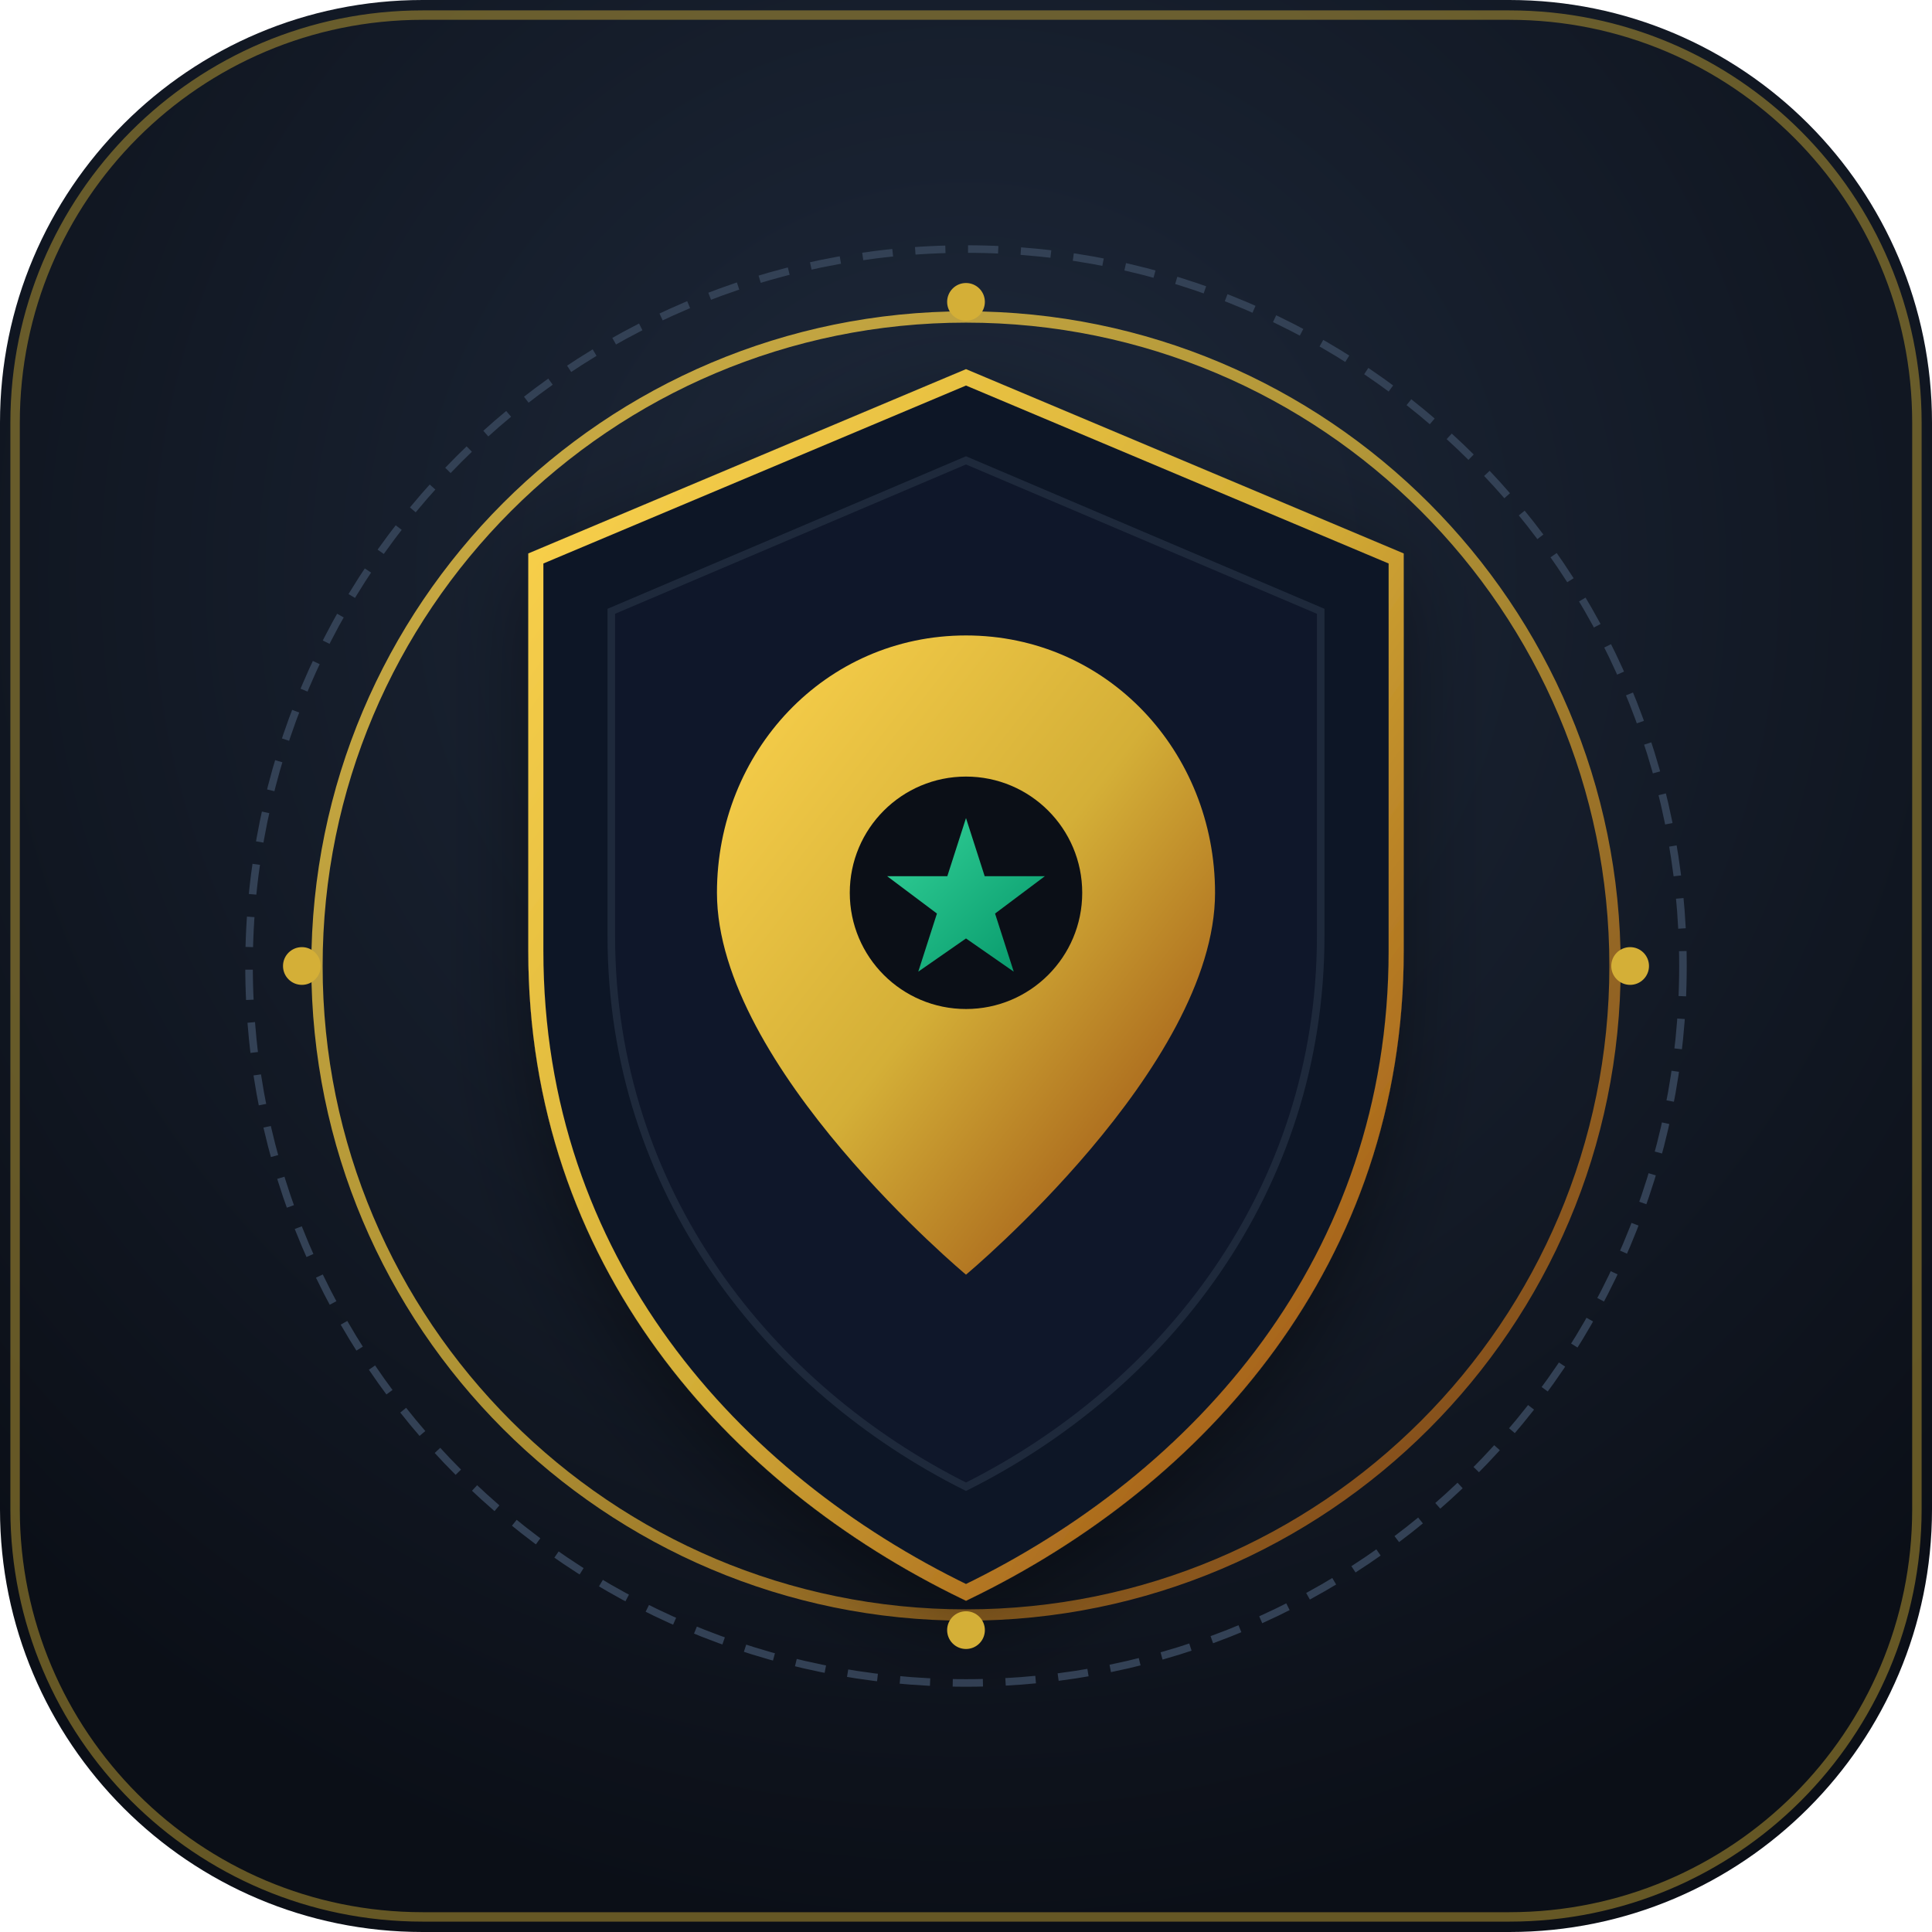
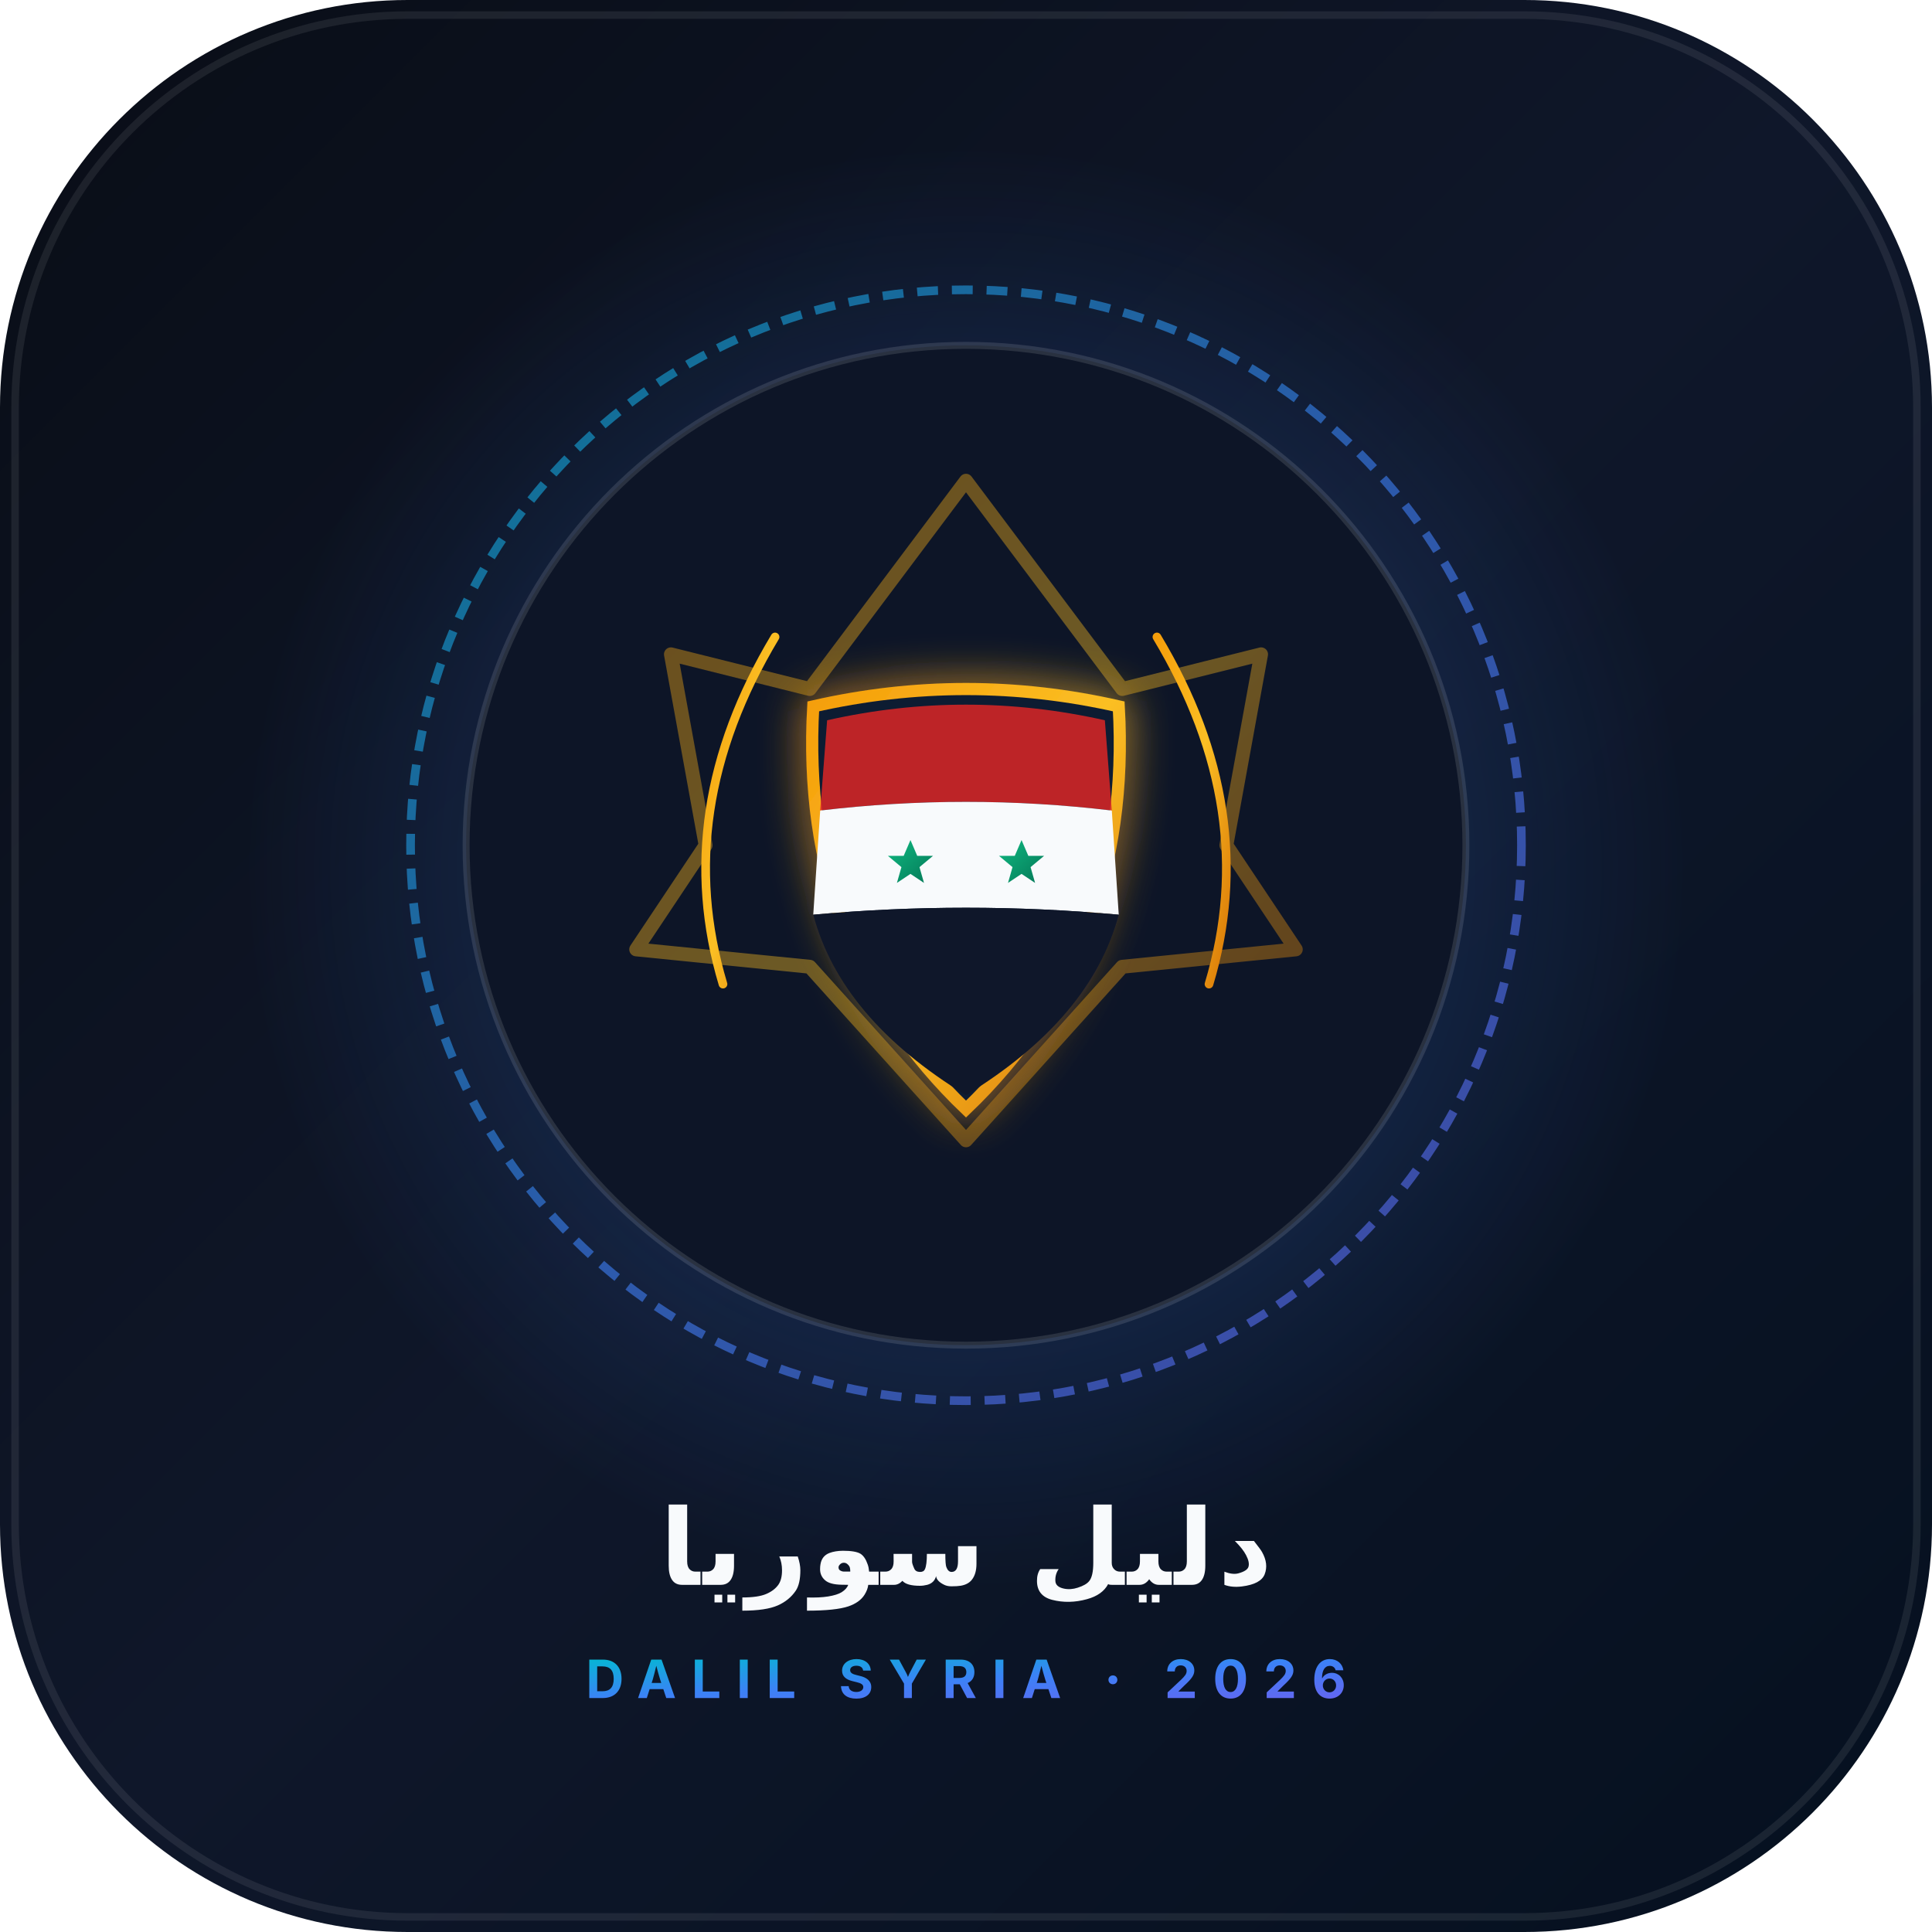
<svg xmlns="http://www.w3.org/2000/svg" viewBox="0 0 512 512" width="512" height="512">
  <defs>
-     <radialGradient id="bgGlow" cx="50%" cy="30%" r="70%">
-       <stop offset="0%" stop-color="#1E293B" />
-       <stop offset="100%" stop-color="#0B0F17" />
-     </radialGradient>
+     <linearGradient id="bgGrad" x1="0%" y1="0%" x2="100%" y2="100%">
+       <stop offset="0%" stop-color="#090d16" />
+       <stop offset="50%" stop-color="#0f172a" />
+       <stop offset="100%" stop-color="#05101f" />
+     </linearGradient>
    <linearGradient id="goldGrad" x1="0%" y1="0%" x2="100%" y2="100%">
-       <stop offset="0%" stop-color="#FCD34D" />
-       <stop offset="50%" stop-color="#D4AF37" />
-       <stop offset="100%" stop-color="#92400E" />
+       <stop offset="0%" stop-color="#f59e0b" />
+       <stop offset="50%" stop-color="#fbbf24" />
+       <stop offset="100%" stop-color="#d97706" />
+     </linearGradient>
+     <linearGradient id="accentGrad" x1="0%" y1="0%" x2="100%" y2="100%">
+       <stop offset="0%" stop-color="#06b6d4" />
+       <stop offset="50%" stop-color="#3b82f6" />
+       <stop offset="100%" stop-color="#6366f1" />
    </linearGradient>
    <linearGradient id="emeraldGrad" x1="0%" y1="0%" x2="100%" y2="100%">
-       <stop offset="0%" stop-color="#34D399" />
-       <stop offset="100%" stop-color="#059669" />
+       <stop offset="0%" stop-color="#10b981" />
+       <stop offset="100%" stop-color="#047857" />
    </linearGradient>
-     <filter id="subtleDrop" x="-10%" y="-10%" width="120%" height="120%">
-       <feDropShadow dx="0" dy="8" stdDeviation="12" flood-color="#000000" flood-opacity="0.4" />
+     <radialGradient id="glow" cx="50%" cy="50%" r="50%">
+       <stop offset="0%" stop-color="#3b82f6" stop-opacity="0.35" />
+       <stop offset="100%" stop-color="#3b82f6" stop-opacity="0" />
+     </radialGradient>
+     <filter id="softGlow" x="-20%" y="-20%" width="140%" height="140%">
+       <feGaussianBlur stdDeviation="6" result="blur" />
+       <feComposite in="SourceGraphic" in2="blur" operator="over" />
    </filter>
  </defs>
-   <rect width="512" height="512" rx="112" fill="url(#bgGlow)" />
-   <rect width="504" height="504" x="4" y="4" rx="108" fill="none" stroke="#D4AF37" stroke-width="2.5" stroke-opacity="0.45" />
-   <circle cx="256" cy="256" r="190" fill="none" stroke="#334155" stroke-width="2" stroke-dasharray="8 6" />
-   <circle cx="256" cy="256" r="172" fill="none" stroke="url(#goldGrad)" stroke-width="3" stroke-opacity="0.8" />
-   <path d="M256 100 L370 148 V252 C370 334 318 392 256 422 C194 392 142 334 142 252 V148 Z" fill="#111827" stroke="url(#goldGrad)" stroke-width="4" filter="url(#subtleDrop)" />
-   <path d="M256 122 L350 162 V248 C350 316 308 368 256 394 C204 368 162 316 162 248 V162 Z" fill="#0F172A" stroke="#1E293B" stroke-width="2" />
-   <g transform="translate(256, 252) scale(1.1)">
-     <path d="M0 -76 C-34 -76 -60 -48 -60 -14 C-60 28 0 78 0 78 C0 78 60 28 60 -14 C60 -48 34 -76 0 -76 Z" fill="url(#goldGrad)" />
-     <circle cx="0" cy="-14" r="28" fill="#0B0F17" />
-     <polygon points="0,-32 4.5,-18 19,-18 7,-9 11.5,5 0,-3 -11.5,5 -7,-9 -19,-18 -4.5,-18" fill="url(#emeraldGrad)" />
+   <rect width="512" height="512" rx="108" fill="url(#bgGrad)" />
+   <rect width="504" height="504" x="4" y="4" rx="104" fill="none" stroke="rgba(255,255,255,0.08)" stroke-width="2" />
+   <circle cx="256" cy="230" r="190" fill="url(#glow)" />
+   <g transform="translate(256, 224) scale(0.92)">
+     <circle cx="0" cy="0" r="160" fill="none" stroke="url(#accentGrad)" stroke-width="2.5" stroke-dasharray="6 4" opacity="0.6" />
+     <circle cx="0" cy="0" r="144" fill="#0d1527" stroke="rgba(255,255,255,0.12)" stroke-width="2" />
+     <path d="M 0 -105 L 45 -45 L 85 -55 L 75 0 L 95 30 L 45 35 L 0 85 L -45 35 L -95 30 L -75 0 L -85 -55 L -45 -45 Z" fill="none" stroke="url(#goldGrad)" stroke-width="4" stroke-linejoin="round" opacity="0.4" />
+     <path d="M -44 -40 Q 0 -50 44 -40 Q 48 30 0 76 Q -48 30 -44 -40 Z" fill="#111c33" stroke="url(#goldGrad)" stroke-width="3.5" filter="url(#softGlow)" />
+     <path d="M -40 -36 Q 0 -45 40 -36 L 42 -10 Q 0 -15 -42 -10 Z" fill="#dc2626" opacity="0.85" />
+     <path d="M -42 -10 Q 0 -15 42 -10 L 44 20 Q 0 16 -44 20 Z" fill="#f8fafc" />
+     <path d="M -44 20 Q 0 16 44 20 Q 36 50 0 72 Q -36 50 -44 20 Z" fill="#0f172a" />
+     <g transform="translate(-16, 5) scale(0.65)">
+       <polygon points="0,-10 3,-3 10,-3 4,2 6,9 0,5 -6,9 -4,2 -10,-3 -3,-3" fill="url(#emeraldGrad)" />
+     </g>
+     <g transform="translate(16, 5) scale(0.65)">
+       <polygon points="0,-10 3,-3 10,-3 4,2 6,9 0,5 -6,9 -4,2 -10,-3 -3,-3" fill="url(#emeraldGrad)" />
+     </g>
+     <path d="M -70 40 Q -85 -10 -55 -60" fill="none" stroke="url(#goldGrad)" stroke-width="2.5" stroke-linecap="round" />
+     <path d="M 70 40 Q 85 -10 55 -60" fill="none" stroke="url(#goldGrad)" stroke-width="2.5" stroke-linecap="round" />
  </g>
-   <circle cx="256" cy="80" r="5" fill="#D4AF37" />
-   <circle cx="256" cy="432" r="5" fill="#D4AF37" />
-   <circle cx="80" cy="256" r="5" fill="#D4AF37" />
-   <circle cx="432" cy="256" r="5" fill="#D4AF37" />
+   <text x="256" y="420" font-family="'IBM Plex Sans Arabic', 'Cairo', system-ui, sans-serif" font-size="28" font-weight="800" text-anchor="middle" fill="#f8fafc" letter-spacing="1">
+     دليل سوريا
+   </text>
+   <text x="256" y="450" font-family="'Inter', system-ui, sans-serif" font-size="14" font-weight="700" text-anchor="middle" fill="url(#accentGrad)" letter-spacing="4">
+     DALIL SYRIA · 2026
+   </text>
</svg>
